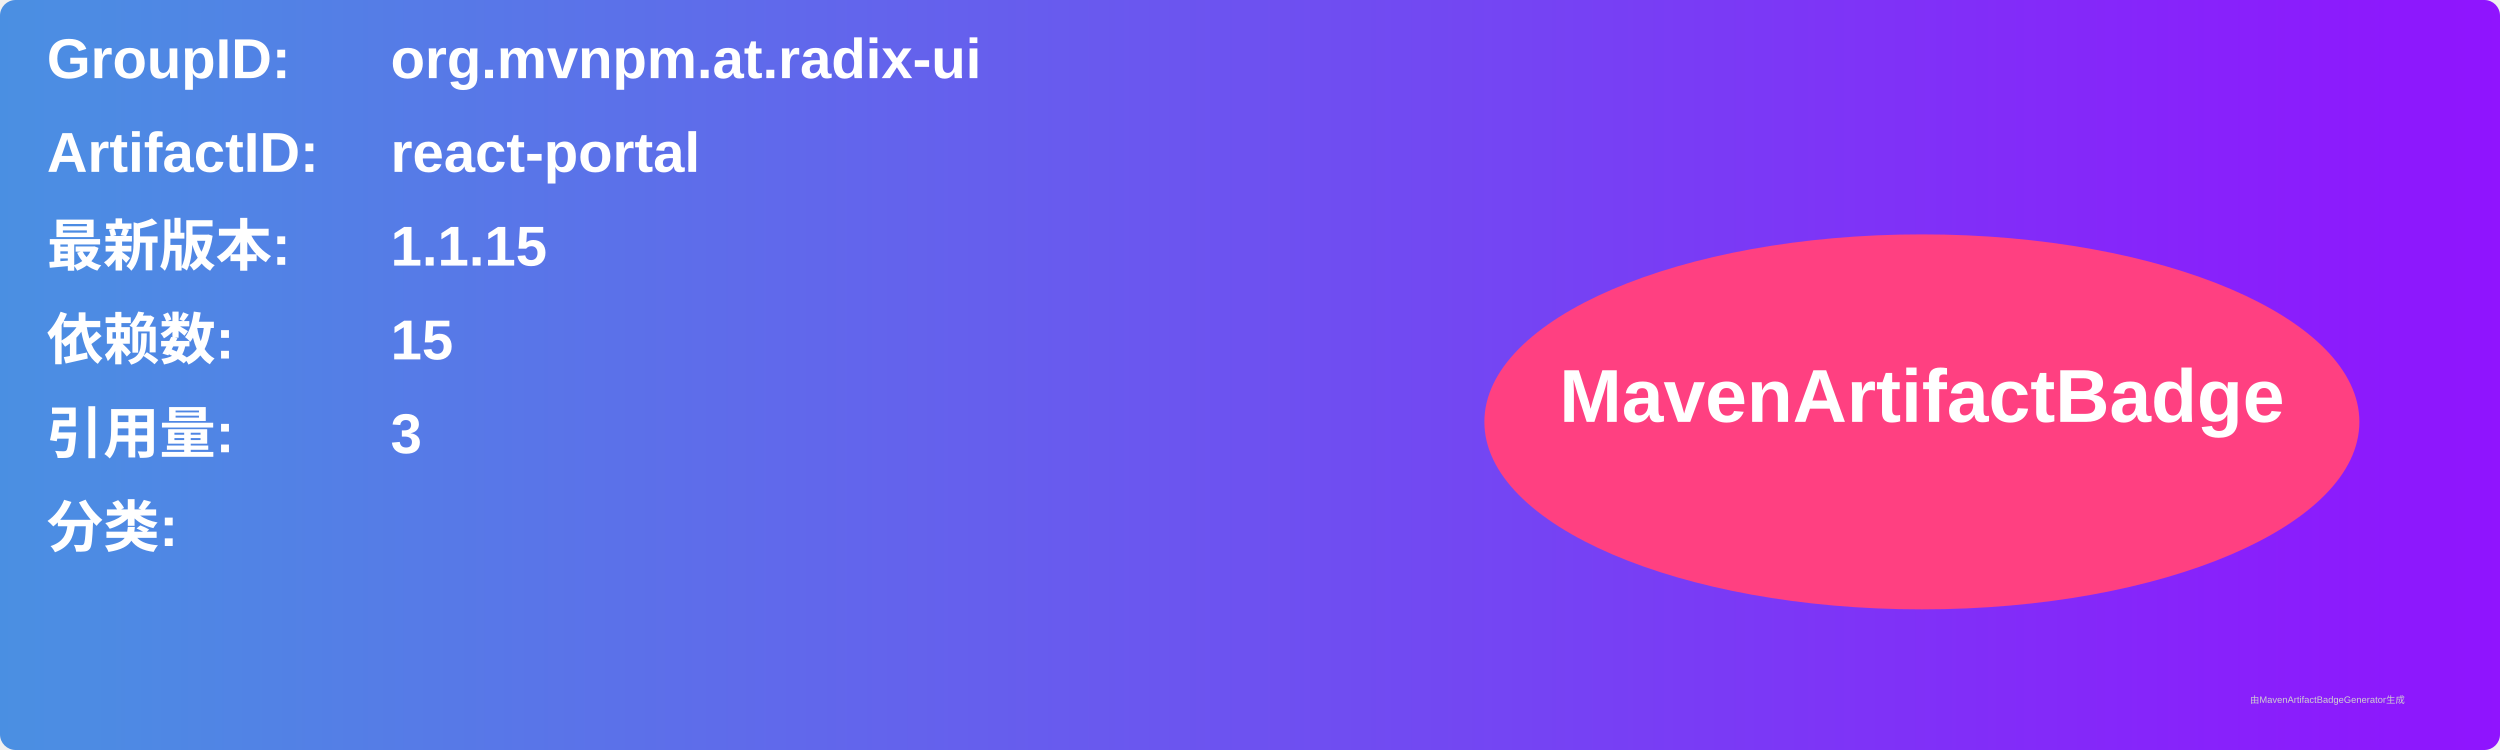
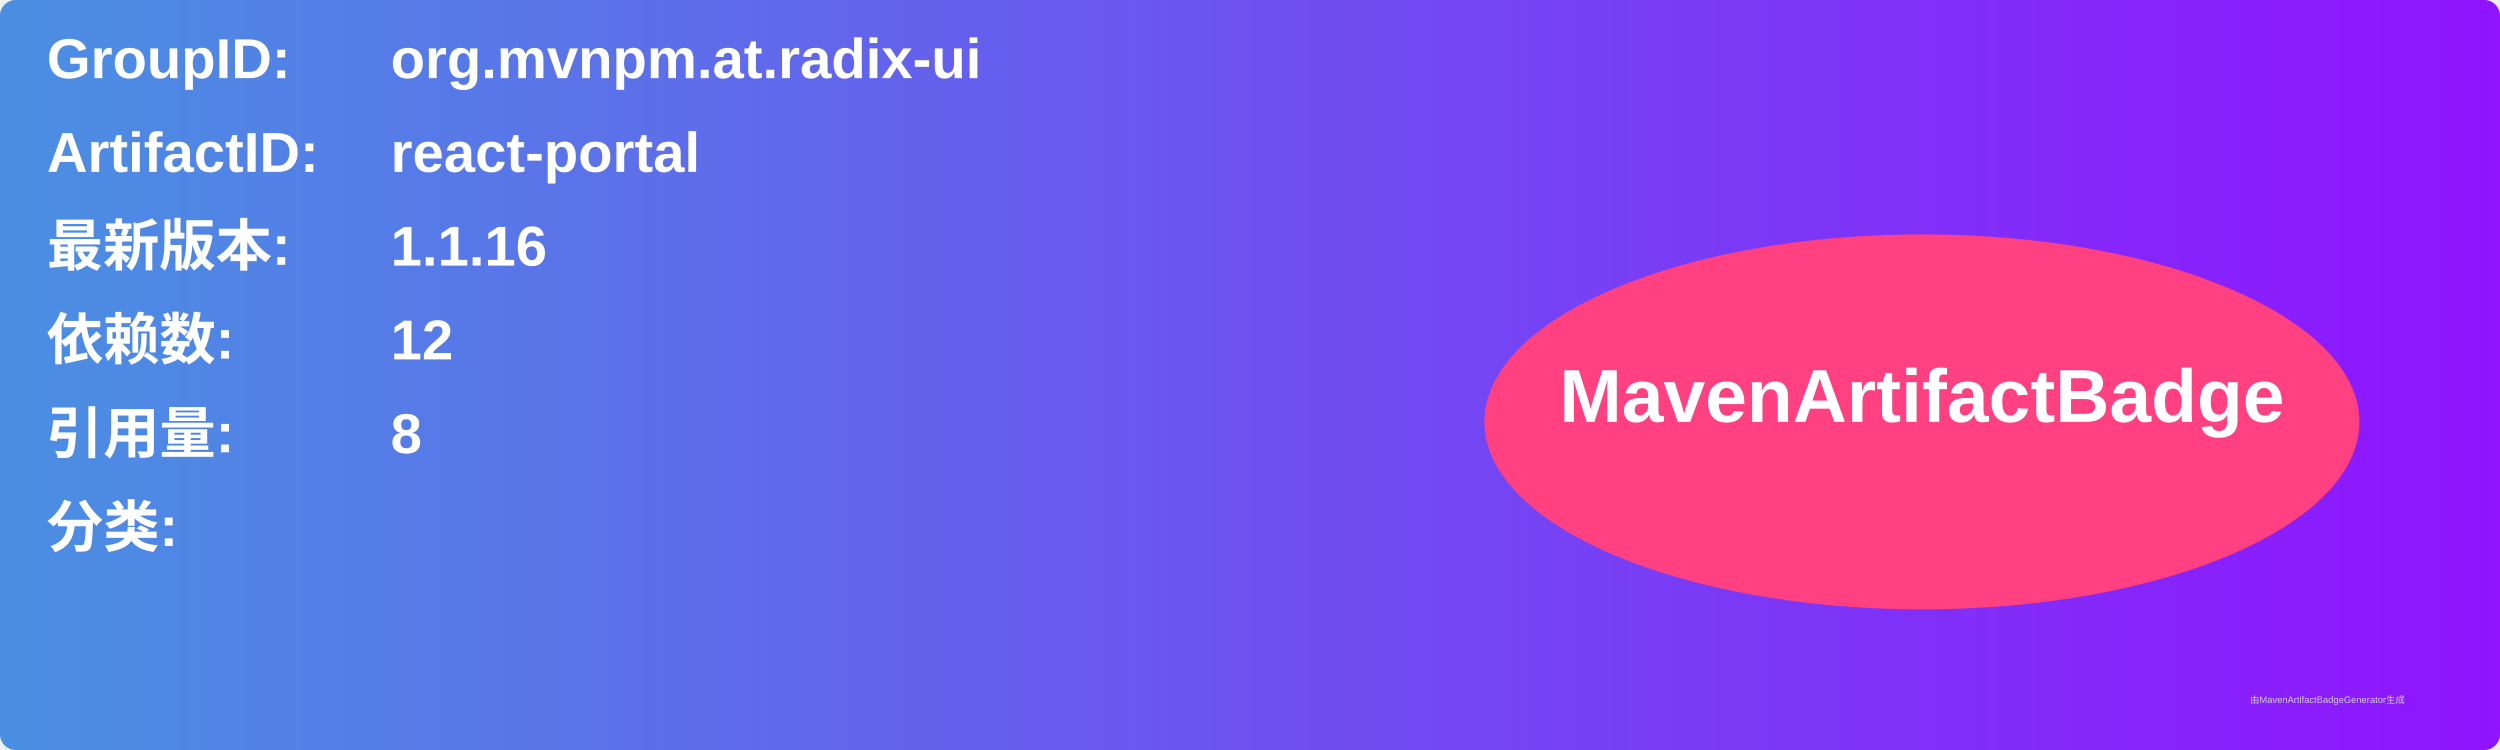
<svg xmlns="http://www.w3.org/2000/svg" width="800" height="240" viewBox="0 0 800 240">
  <linearGradient id="grad" x1="0%" y1="0%" x2="100%" y2="0%">
    <stop offset="0%" stop-color="#4a90e2" />
    <stop offset="100%" stop-color="#9013fe" />
  </linearGradient>
  <rect width="100%" height="100%" rx="5" ry="5" fill="url(#grad)" />
  <g transform="translate(15, 15)">
    <text x="0" y="10" font-family="Arial" font-size="18" fill="white" font-weight="bold" width="260">GroupID:</text>
    <text x="110" y="10" font-family="Arial" font-size="18" fill="white" font-weight="bold" width="460">org.mvnpm.at.radix-ui</text>
    <text x="0" y="40" font-family="Arial" font-size="18" fill="white" font-weight="bold" width="260">ArtifactID:</text>
    <text x="110" y="40" font-family="Arial" font-size="18" fill="white" font-weight="bold" width="460">react-portal</text>
    <text x="0" y="70" font-family="Arial" font-size="18" fill="white" font-weight="bold">最新版本:</text>
    <text x="110" y="70" font-family="Arial" font-size="18" fill="white" font-weight="bold">
-       <tspan font-weight="bold">1.1.15</tspan>
+       <tspan font-weight="bold">1.1.16</tspan>
    </text>
    <text x="0" y="100" font-family="Arial" font-size="18" fill="white" font-weight="bold">依赖数: </text>
    <text x="110" y="100" font-family="Arial" font-size="18" fill="white">
-       <tspan font-weight="bold">15</tspan>
+       <tspan font-weight="bold">12</tspan>
    </text>
    <text x="0" y="130" font-family="Arial" font-size="18" fill="white" font-weight="bold">引用量: </text>
    <text x="110" y="130" font-family="Arial" font-size="18" fill="white">
-       <tspan font-weight="bold">3</tspan>
+       <tspan font-weight="bold">8</tspan>
    </text>
    <text x="0" y="160" font-family="Arial" font-size="18" fill="white" font-weight="bold">分类:</text>
    <text x="10" y="190" font-family="Arial" font-size="10" fill="white">
      <tspan font-weight="bold" />
    </text>
    <ellipse cx="600" cy="120" rx="140" ry="60" fill="#ff4081" />
    <text x="600" y="120" text-anchor="middle" font-family="Arial" font-size="24" fill="white" font-weight="bold">MavenArtifactBadge</text>
  </g>
  <text x="720" y="225" font-family="Arial" font-size="3" fill="#d0d0d0">由MavenArtifactBadgeGenerator生成</text>
</svg>
